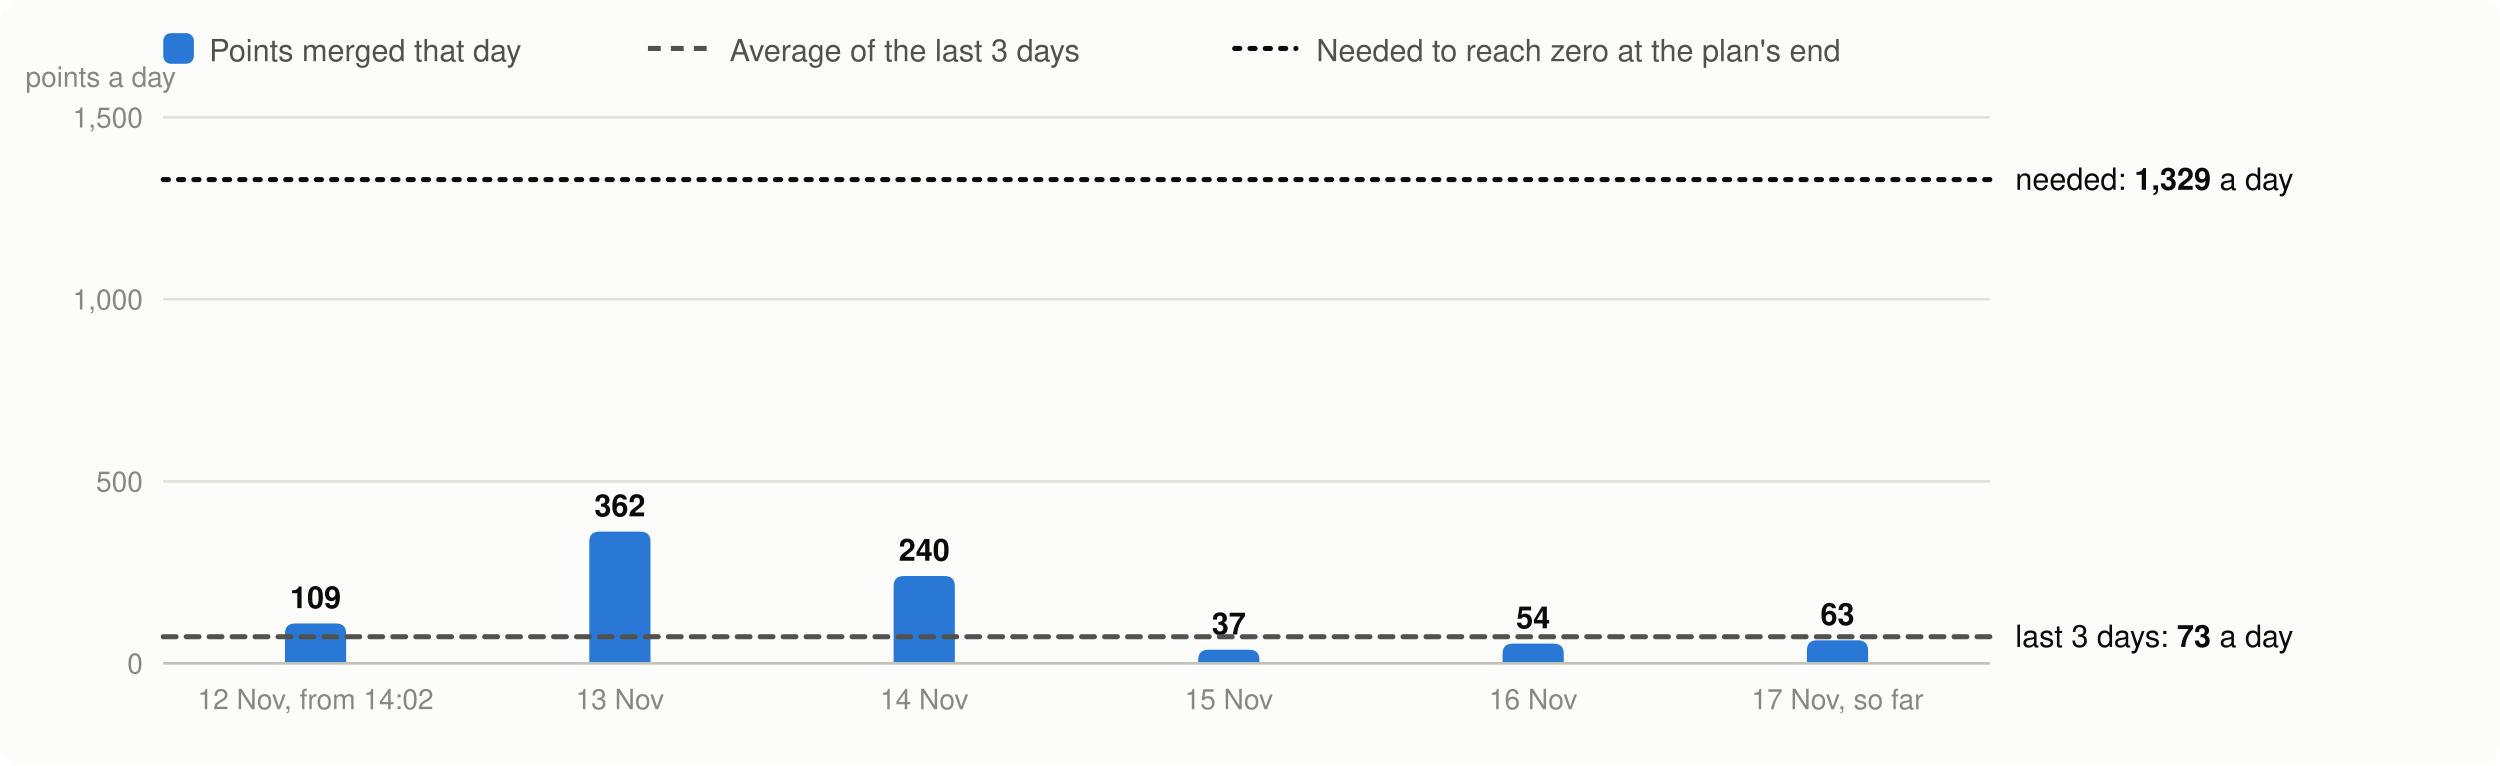
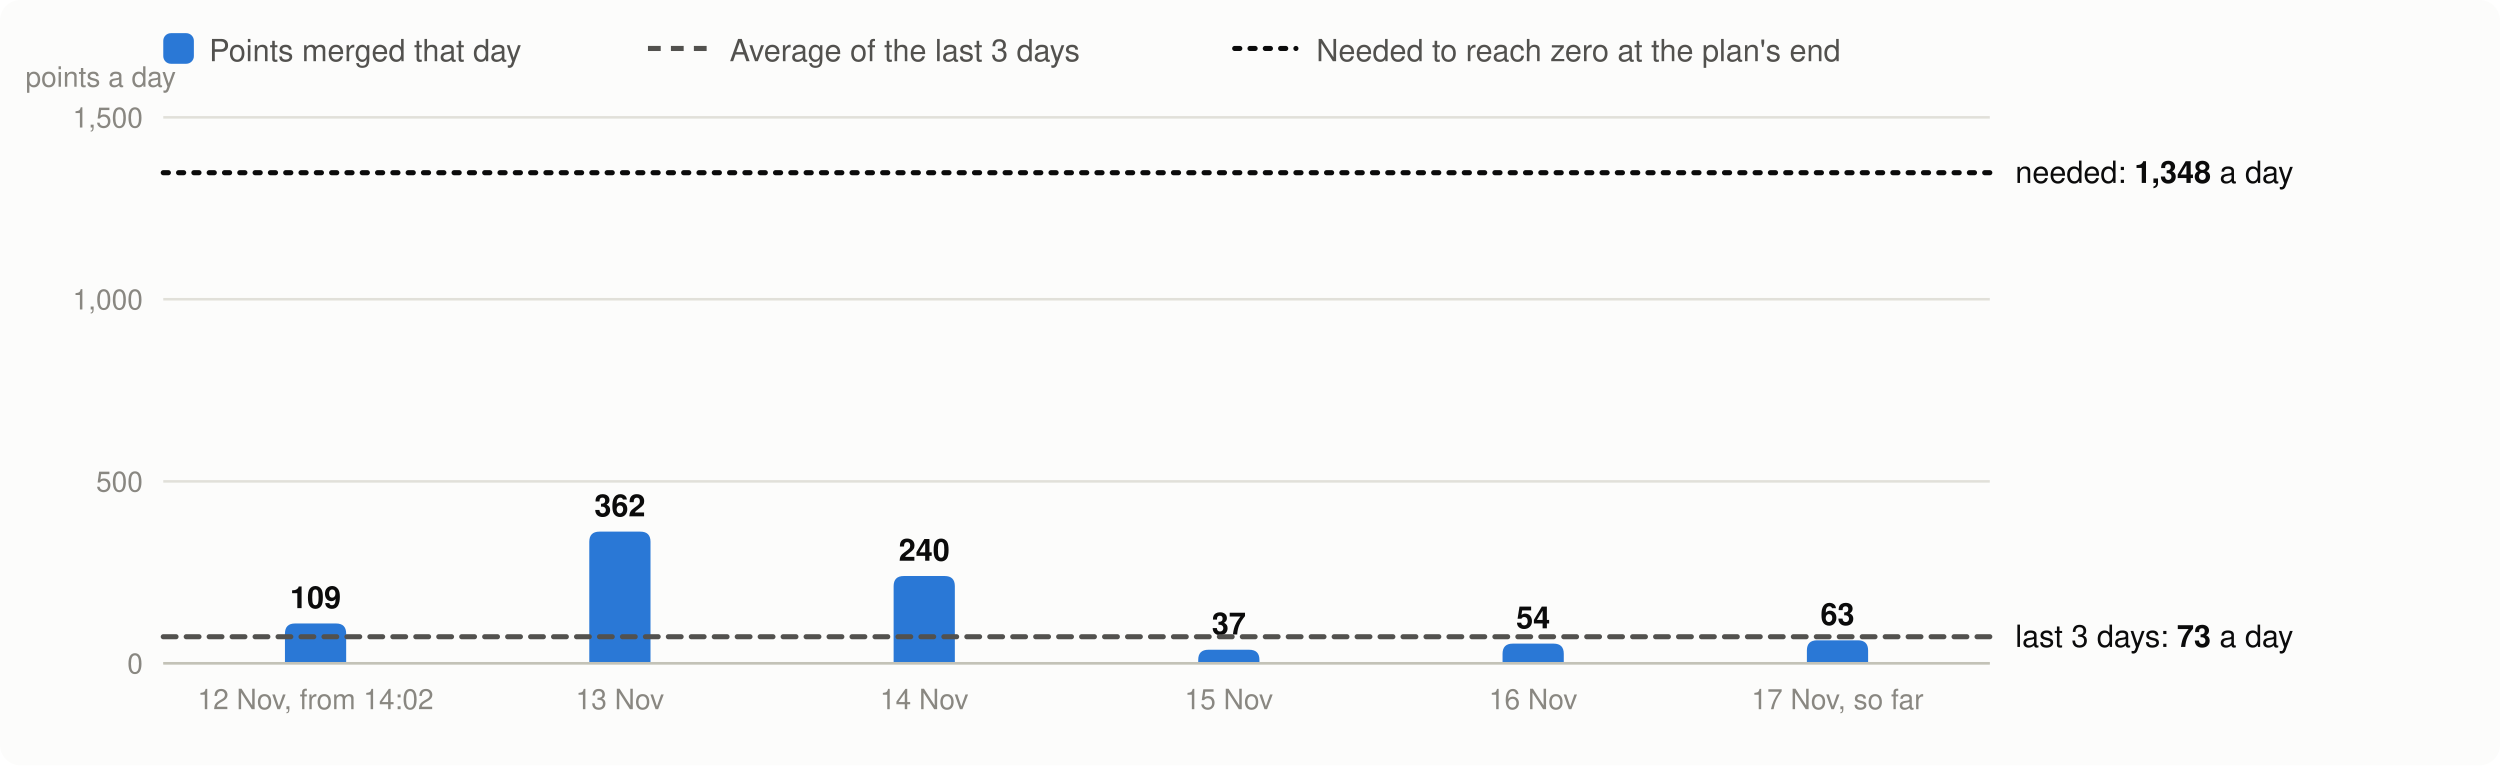
<svg xmlns="http://www.w3.org/2000/svg" viewBox="0 0 980 300" width="980" height="300" font-family="system-ui,-apple-system,Segoe UI,Helvetica,Arial,sans-serif" font-size="13" role="img" aria-label="Velocity: story points merged per day, the 3-day average and the velocity needed">
  <rect width="980" height="300" rx="8" fill="#fcfcfb" />
  <rect x="64" y="13" width="12" height="12" rx="3" fill="#2a78d6" />
  <text x="82" y="24" fill="#52514e" font-size="12">Points merged that day</text>
  <line x1="254" x2="278" y1="19" y2="19" stroke="#52514e" stroke-width="2" stroke-dasharray="5 4" />
  <text x="286" y="24" fill="#52514e" font-size="12">Average of the last 3 days</text>
  <line x1="484" x2="508" y1="19" y2="19" stroke="#0b0b0b" stroke-width="2" stroke-dasharray="2 4" stroke-linecap="round" />
  <text x="516" y="24" fill="#52514e" font-size="12">Needed to reach zero at the plan's end</text>
  <line x1="64" x2="780" y1="260.0" y2="260.0" stroke="#e1e0d9" />
  <text x="56" y="264.0" text-anchor="end" fill="#898781" font-size="11">0</text>
  <line x1="64" x2="780" y1="188.7" y2="188.7" stroke="#e1e0d9" />
  <text x="56" y="192.7" text-anchor="end" fill="#898781" font-size="11">500</text>
  <line x1="64" x2="780" y1="117.3" y2="117.3" stroke="#e1e0d9" />
  <text x="56" y="121.3" text-anchor="end" fill="#898781" font-size="11">1,000</text>
  <line x1="64" x2="780" y1="46.0" y2="46.0" stroke="#e1e0d9" />
  <text x="56" y="50.0" text-anchor="end" fill="#898781" font-size="11">1,500</text>
  <text x="10" y="34" fill="#898781" font-size="11">points a day</text>
  <path d="M111.7,260.0V248.4Q111.7,244.4 115.7,244.4H131.7Q135.7,244.4 135.7,248.4V260.0Z" fill="#2a78d6" />
  <text x="123.7" y="238.4" text-anchor="middle" fill="#0b0b0b" font-size="12" font-weight="600">109</text>
  <text x="123.7" y="278" text-anchor="middle" fill="#898781" font-size="11">12 Nov, from 14:02</text>
  <path d="M231.0,260.0V212.4Q231.0,208.4 235.0,208.4H251.0Q255.0,208.4 255.0,212.4V260.0Z" fill="#2a78d6" />
  <text x="243.0" y="202.4" text-anchor="middle" fill="#0b0b0b" font-size="12" font-weight="600">362</text>
  <text x="243.0" y="278" text-anchor="middle" fill="#898781" font-size="11">13 Nov</text>
  <path d="M350.3,260.0V229.8Q350.3,225.8 354.3,225.8H370.3Q374.3,225.8 374.3,229.8V260.0Z" fill="#2a78d6" />
  <text x="362.3" y="219.8" text-anchor="middle" fill="#0b0b0b" font-size="12" font-weight="600">240</text>
  <text x="362.3" y="278" text-anchor="middle" fill="#898781" font-size="11">14 Nov</text>
  <path d="M469.7,260.0V258.7Q469.7,254.7 473.7,254.7H489.7Q493.7,254.7 493.7,258.7V260.0Z" fill="#2a78d6" />
  <text x="481.7" y="248.7" text-anchor="middle" fill="#0b0b0b" font-size="12" font-weight="600">37</text>
  <text x="481.7" y="278" text-anchor="middle" fill="#898781" font-size="11">15 Nov</text>
  <path d="M589.0,260.0V256.3Q589.0,252.3 593.0,252.3H609.0Q613.0,252.3 613.0,256.3V260.0Z" fill="#2a78d6" />
  <text x="601.0" y="246.3" text-anchor="middle" fill="#0b0b0b" font-size="12" font-weight="600">54</text>
  <text x="601.0" y="278" text-anchor="middle" fill="#898781" font-size="11">16 Nov</text>
  <path d="M708.3,260.0V255.0Q708.3,251.0 712.3,251.0H728.3Q732.3,251.0 732.3,255.0V260.0Z" fill="#2a78d6" />
  <text x="720.3" y="245.0" text-anchor="middle" fill="#0b0b0b" font-size="12" font-weight="600">63</text>
  <text x="720.3" y="278" text-anchor="middle" fill="#898781" font-size="11">17 Nov, so far</text>
  <line x1="64" x2="780" y1="260.0" y2="260.0" stroke="#c3c2b7" />
  <line x1="64" x2="780" y1="249.6" y2="249.6" stroke="#52514e" stroke-width="2" stroke-dasharray="5 4" stroke-linecap="round" />
  <text x="790" y="253.6" fill="#0b0b0b" font-size="12">last 3 days: <tspan font-weight="600">73</tspan> a day</text>
-   <line x1="64" x2="780" y1="70.4" y2="70.4" stroke="#0b0b0b" stroke-width="2" stroke-dasharray="2 4" stroke-linecap="round" />
-   <text x="790" y="74.4" fill="#0b0b0b" font-size="12">needed: <tspan font-weight="600">1,329</tspan> a day</text>
+   <line x1="64" x2="780" y1="67.7" y2="67.7" stroke="#0b0b0b" stroke-width="2" stroke-dasharray="2 4" stroke-linecap="round" />
+   <text x="790" y="71.7" fill="#0b0b0b" font-size="12">needed: <tspan font-weight="600">1,348</tspan> a day</text>
</svg>
